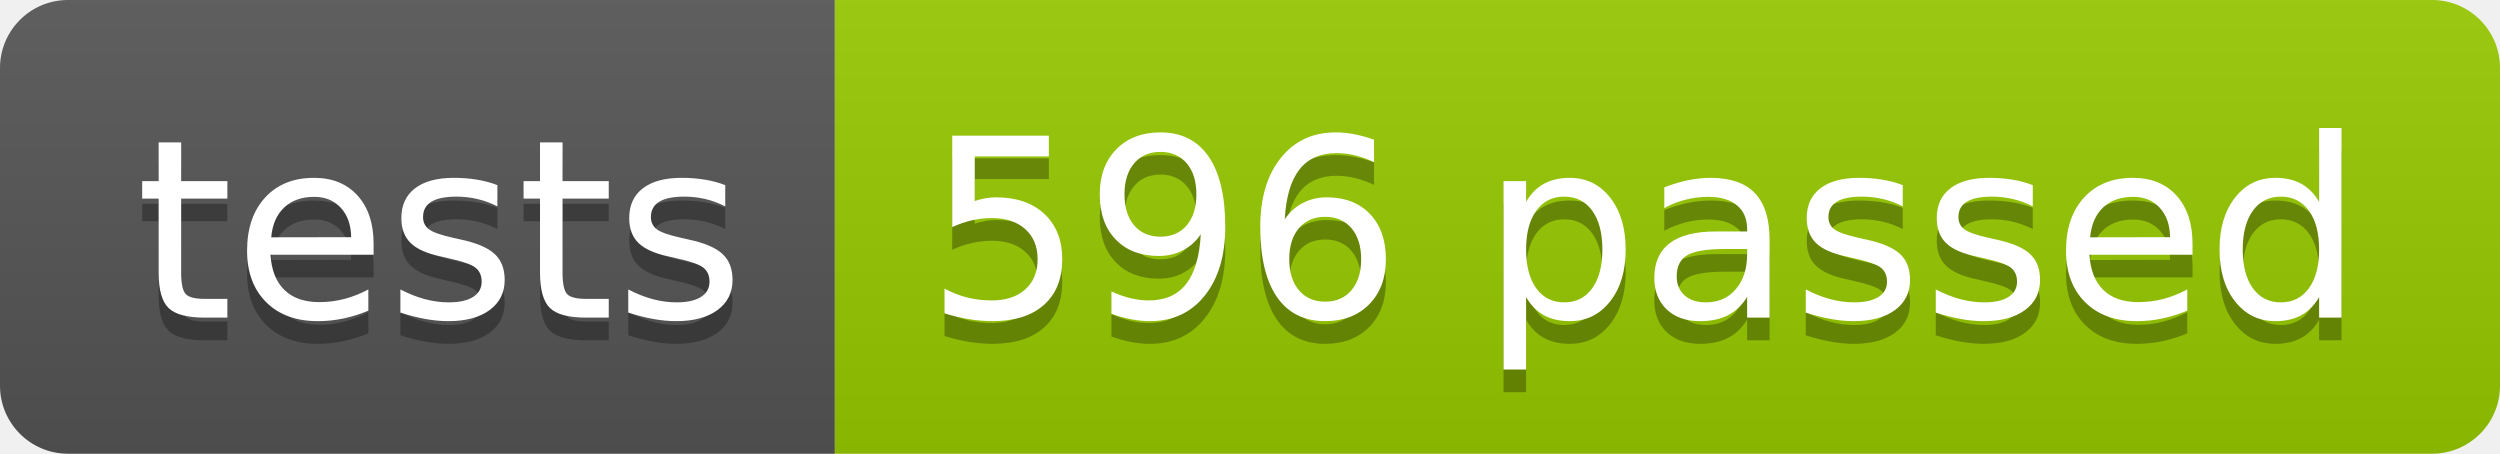
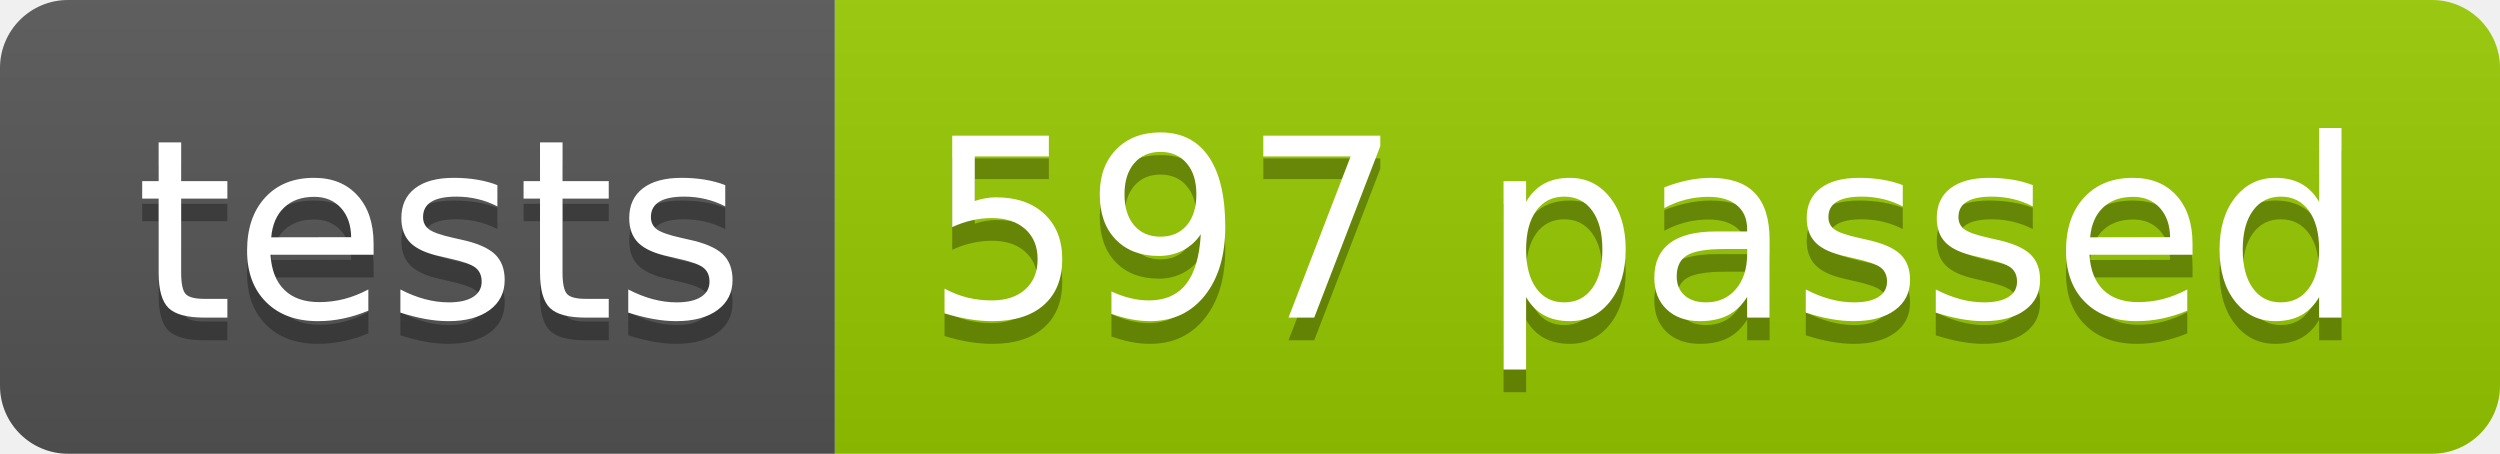
<svg xmlns="http://www.w3.org/2000/svg" width="110.2" height="20">
  <linearGradient id="smooth" x2="0" y2="100%">
    <stop offset="0" stop-color="#bbb" stop-opacity=".1" />
    <stop offset="1" stop-opacity=".1" />
  </linearGradient>
  <clipPath id="round">
    <rect width="110.2" height="20" rx="3" fill="#fff" />
  </clipPath>
  <g clip-path="url(#round)">
    <rect width="36.8" height="20" fill="#555" />
    <rect x="36.8" width="73.4" height="20" fill="#97CA00" />
    <rect width="110.2" height="20" fill="url(#smooth)" />
  </g>
  <g fill="#fff" text-anchor="middle" font-family="DejaVu Sans,Verdana,Geneva,sans-serif" font-size="110">
    <text x="194.0" y="150" fill="#010101" fill-opacity=".3" transform="scale(0.1)" textLength="268.0" lengthAdjust="spacing">tests</text>
    <text x="194.0" y="140" transform="scale(0.1)" textLength="268.0" lengthAdjust="spacing">tests</text>
-     <text x="725.0" y="150" fill="#010101" fill-opacity=".3" transform="scale(0.1)" textLength="634.0" lengthAdjust="spacing">596 passed</text>
-     <text x="725.0" y="140" transform="scale(0.1)" textLength="634.0" lengthAdjust="spacing">596 passed</text>
+     <text x="725.0" y="150" fill="#010101" fill-opacity=".3" transform="scale(0.1)" textLength="634.0" lengthAdjust="spacing">597 passed</text>
+     <text x="725.0" y="140" transform="scale(0.1)" textLength="634.0" lengthAdjust="spacing">597 passed</text>
  </g>
</svg>
